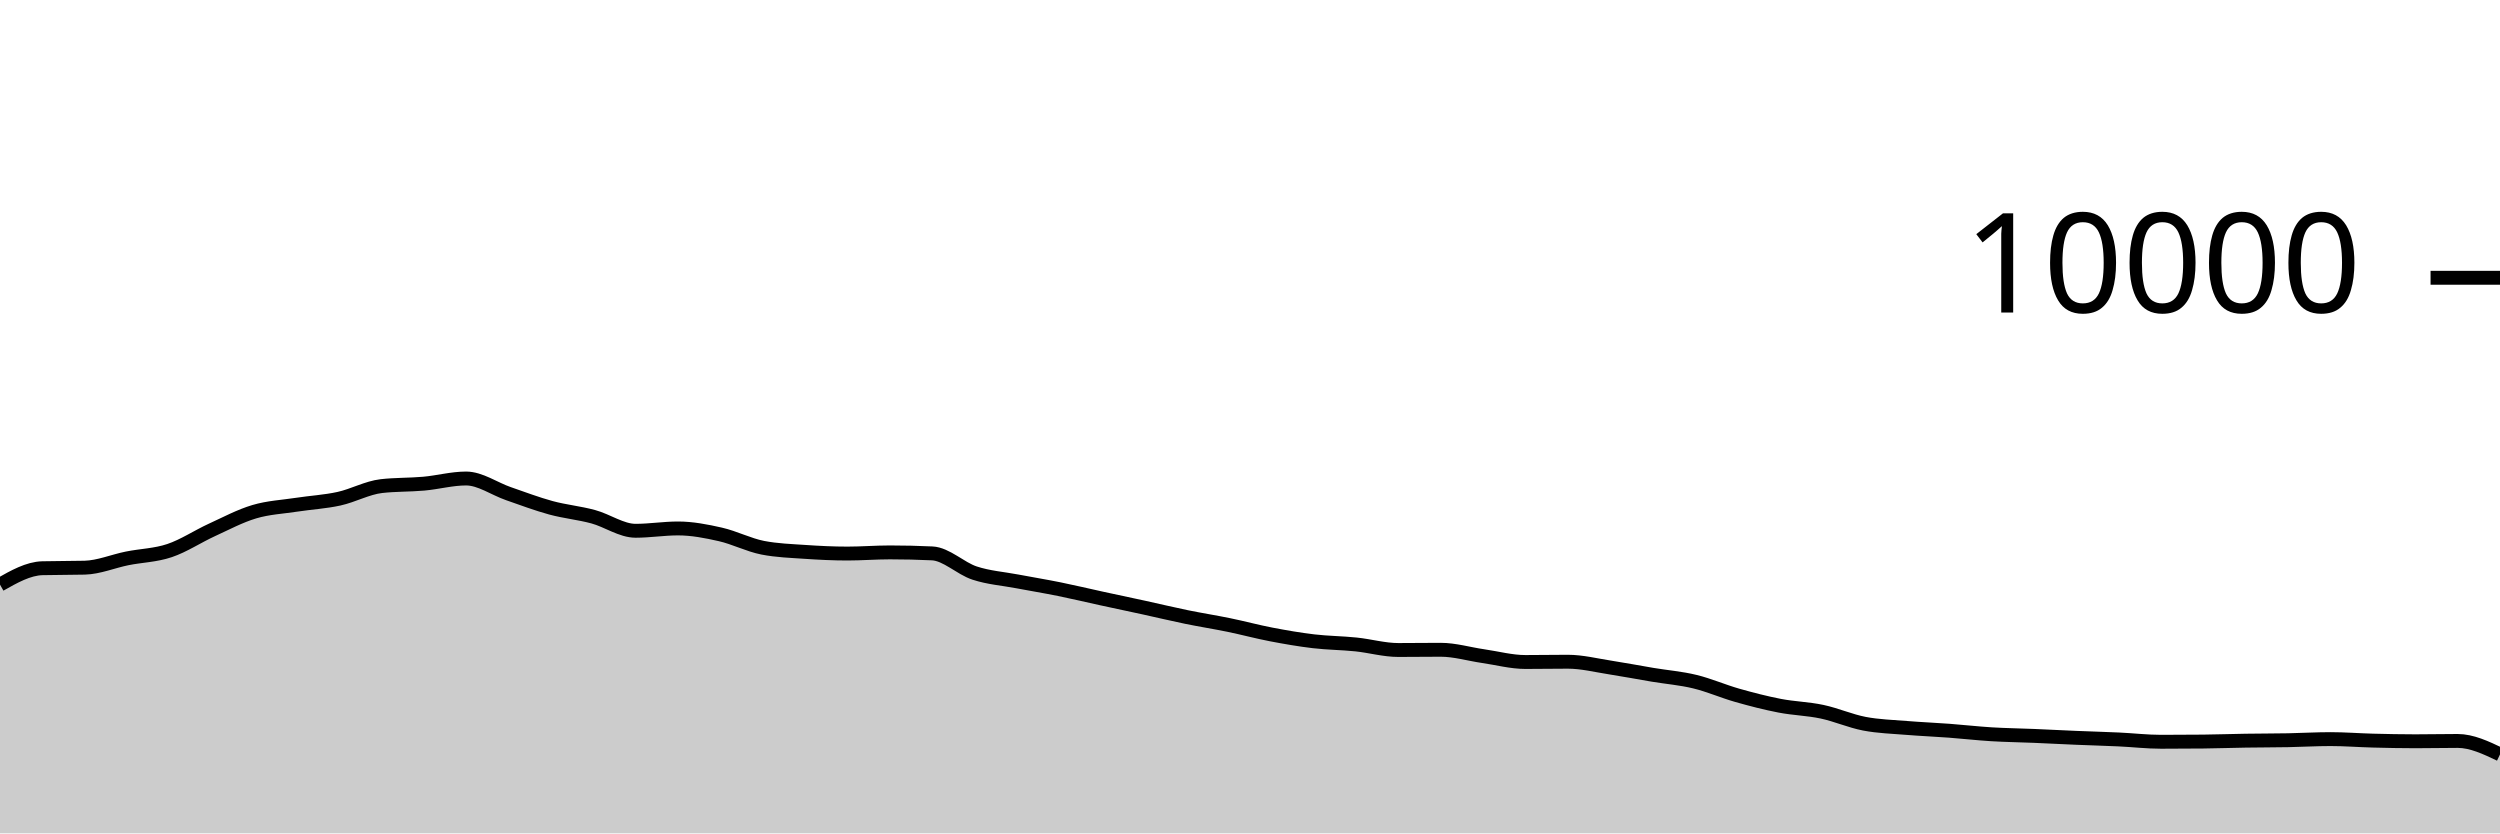
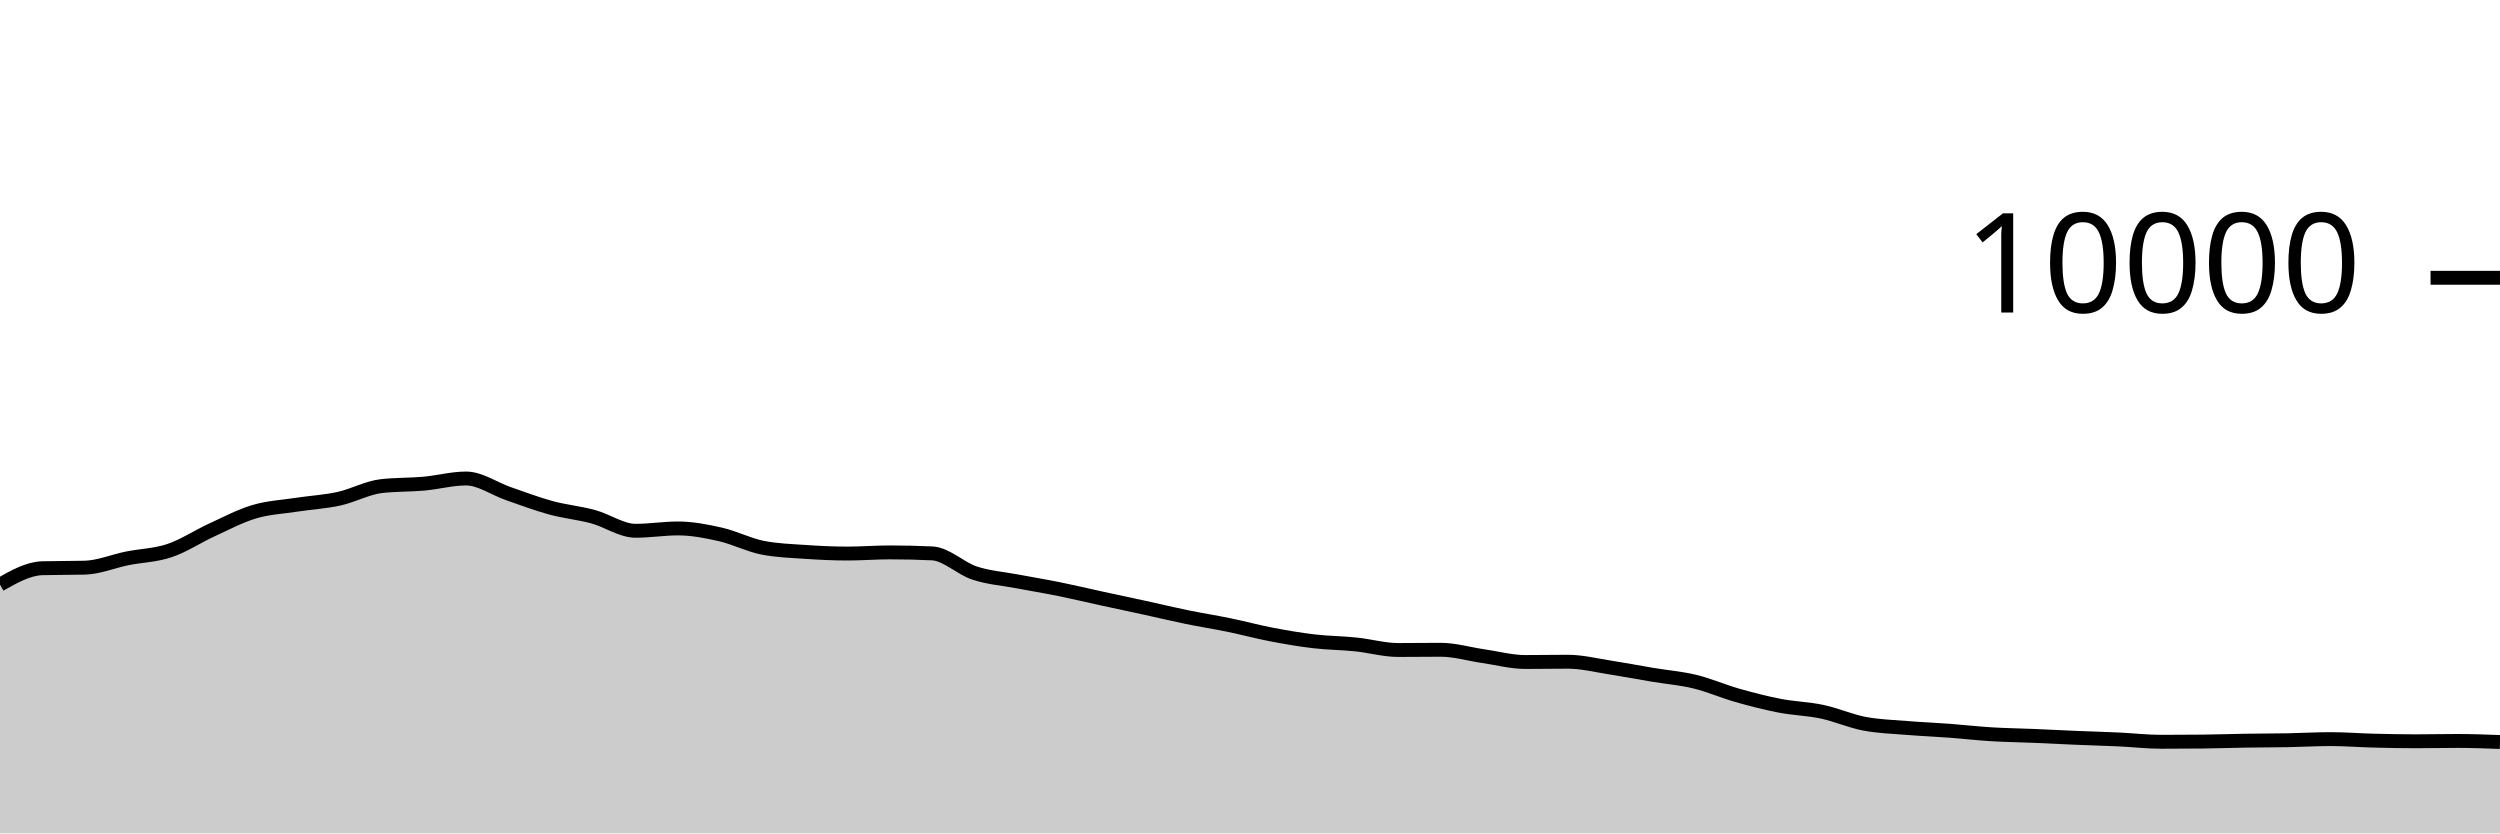
<svg xmlns="http://www.w3.org/2000/svg" viewBox="0 0 180 60">
  <g transform="translate(0,20)">
-     <path class="area" fill="rgba(0, 0, 0, 0.2)" d="M0,22.092C1.017,21.515,2.034,20.939,3.051,20.912C4.068,20.885,5.085,20.899,6.102,20.872C7.119,20.845,8.136,20.409,9.153,20.204C10.169,19.999,11.186,19.985,12.203,19.644C13.22,19.303,14.237,18.623,15.254,18.156C16.271,17.689,17.288,17.147,18.305,16.844C19.322,16.541,20.339,16.496,21.356,16.34C22.373,16.184,23.39,16.131,24.407,15.908C25.424,15.685,26.441,15.117,27.458,15C28.475,14.883,29.492,14.915,30.508,14.824C31.525,14.733,32.542,14.452,33.559,14.452C34.576,14.452,35.593,15.193,36.61,15.544C37.627,15.895,38.644,16.283,39.661,16.56C40.678,16.837,41.695,16.928,42.712,17.204C43.729,17.48,44.746,18.216,45.763,18.216C46.78,18.216,47.797,18.048,48.814,18.048C49.831,18.048,50.847,18.245,51.864,18.476C52.881,18.707,53.898,19.236,54.915,19.436C55.932,19.636,56.949,19.666,57.966,19.736C58.983,19.806,60,19.856,61.017,19.856C62.034,19.856,63.051,19.772,64.068,19.772C65.085,19.772,66.102,19.796,67.119,19.844C68.136,19.892,69.153,20.925,70.169,21.26C71.186,21.595,72.203,21.663,73.22,21.856C74.237,22.049,75.254,22.214,76.271,22.42C77.288,22.626,78.305,22.871,79.322,23.092C80.339,23.313,81.356,23.526,82.373,23.748C83.39,23.97,84.407,24.215,85.424,24.424C86.441,24.633,87.458,24.791,88.475,25C89.492,25.209,90.508,25.485,91.525,25.68C92.542,25.875,93.559,26.052,94.576,26.172C95.593,26.292,96.61,26.295,97.627,26.4C98.644,26.505,99.661,26.8,100.678,26.8C101.695,26.8,102.712,26.784,103.729,26.784C104.746,26.784,105.763,27.093,106.78,27.24C107.797,27.387,108.814,27.664,109.831,27.664C110.847,27.664,111.864,27.644,112.881,27.644C113.898,27.644,114.915,27.903,115.932,28.06C116.949,28.217,117.966,28.414,118.983,28.584C120,28.754,121.017,28.833,122.034,29.08C123.051,29.327,124.068,29.775,125.085,30.064C126.102,30.353,127.119,30.615,128.136,30.812C129.153,31.009,130.169,31.028,131.186,31.244C132.203,31.46,133.22,31.913,134.237,32.108C135.254,32.303,136.271,32.328,137.288,32.412C138.305,32.496,139.322,32.536,140.339,32.612C141.356,32.688,142.373,32.806,143.39,32.868C144.407,32.93,145.424,32.941,146.441,32.984C147.458,33.027,148.475,33.081,149.492,33.124C150.508,33.167,151.525,33.193,152.542,33.24C153.559,33.287,154.576,33.408,155.593,33.408C156.61,33.408,157.627,33.403,158.644,33.392C159.661,33.381,160.678,33.344,161.695,33.328C162.712,33.312,163.729,33.315,164.746,33.296C165.763,33.277,166.78,33.216,167.797,33.216C168.814,33.216,169.831,33.298,170.847,33.324C171.864,33.35,172.881,33.372,173.898,33.372C174.915,33.372,175.932,33.348,176.949,33.348C177.966,33.348,178.983,33.832,180,34.316L180,40C178.983,40,177.966,40,176.949,40C175.932,40,174.915,40,173.898,40C172.881,40,171.864,40,170.847,40C169.831,40,168.814,40,167.797,40C166.78,40,165.763,40,164.746,40C163.729,40,162.712,40,161.695,40C160.678,40,159.661,40,158.644,40C157.627,40,156.61,40,155.593,40C154.576,40,153.559,40,152.542,40C151.525,40,150.508,40,149.492,40C148.475,40,147.458,40,146.441,40C145.424,40,144.407,40,143.39,40C142.373,40,141.356,40,140.339,40C139.322,40,138.305,40,137.288,40C136.271,40,135.254,40,134.237,40C133.22,40,132.203,40,131.186,40C130.169,40,129.153,40,128.136,40C127.119,40,126.102,40,125.085,40C124.068,40,123.051,40,122.034,40C121.017,40,120,40,118.983,40C117.966,40,116.949,40,115.932,40C114.915,40,113.898,40,112.881,40C111.864,40,110.847,40,109.831,40C108.814,40,107.797,40,106.78,40C105.763,40,104.746,40,103.729,40C102.712,40,101.695,40,100.678,40C99.661,40,98.644,40,97.627,40C96.61,40,95.593,40,94.576,40C93.559,40,92.542,40,91.525,40C90.508,40,89.492,40,88.475,40C87.458,40,86.441,40,85.424,40C84.407,40,83.39,40,82.373,40C81.356,40,80.339,40,79.322,40C78.305,40,77.288,40,76.271,40C75.254,40,74.237,40,73.22,40C72.203,40,71.186,40,70.169,40C69.153,40,68.136,40,67.119,40C66.102,40,65.085,40,64.068,40C63.051,40,62.034,40,61.017,40C60,40,58.983,40,57.966,40C56.949,40,55.932,40,54.915,40C53.898,40,52.881,40,51.864,40C50.847,40,49.831,40,48.814,40C47.797,40,46.78,40,45.763,40C44.746,40,43.729,40,42.712,40C41.695,40,40.678,40,39.661,40C38.644,40,37.627,40,36.61,40C35.593,40,34.576,40,33.559,40C32.542,40,31.525,40,30.508,40C29.492,40,28.475,40,27.458,40C26.441,40,25.424,40,24.407,40C23.39,40,22.373,40,21.356,40C20.339,40,19.322,40,18.305,40C17.288,40,16.271,40,15.254,40C14.237,40,13.22,40,12.203,40C11.186,40,10.169,40,9.153,40C8.136,40,7.119,40,6.102,40C5.085,40,4.068,40,3.051,40C2.034,40,1.017,40,0,40Z" />
-     <path class="line" stroke="black" fill="none" d="M0,22.092C1.017,21.515,2.034,20.939,3.051,20.912C4.068,20.885,5.085,20.899,6.102,20.872C7.119,20.845,8.136,20.409,9.153,20.204C10.169,19.999,11.186,19.985,12.203,19.644C13.22,19.303,14.237,18.623,15.254,18.156C16.271,17.689,17.288,17.147,18.305,16.844C19.322,16.541,20.339,16.496,21.356,16.34C22.373,16.184,23.39,16.131,24.407,15.908C25.424,15.685,26.441,15.117,27.458,15C28.475,14.883,29.492,14.915,30.508,14.824C31.525,14.733,32.542,14.452,33.559,14.452C34.576,14.452,35.593,15.193,36.61,15.544C37.627,15.895,38.644,16.283,39.661,16.56C40.678,16.837,41.695,16.928,42.712,17.204C43.729,17.48,44.746,18.216,45.763,18.216C46.78,18.216,47.797,18.048,48.814,18.048C49.831,18.048,50.847,18.245,51.864,18.476C52.881,18.707,53.898,19.236,54.915,19.436C55.932,19.636,56.949,19.666,57.966,19.736C58.983,19.806,60,19.856,61.017,19.856C62.034,19.856,63.051,19.772,64.068,19.772C65.085,19.772,66.102,19.796,67.119,19.844C68.136,19.892,69.153,20.925,70.169,21.26C71.186,21.595,72.203,21.663,73.22,21.856C74.237,22.049,75.254,22.214,76.271,22.42C77.288,22.626,78.305,22.871,79.322,23.092C80.339,23.313,81.356,23.526,82.373,23.748C83.39,23.97,84.407,24.215,85.424,24.424C86.441,24.633,87.458,24.791,88.475,25C89.492,25.209,90.508,25.485,91.525,25.68C92.542,25.875,93.559,26.052,94.576,26.172C95.593,26.292,96.61,26.295,97.627,26.4C98.644,26.505,99.661,26.8,100.678,26.8C101.695,26.8,102.712,26.784,103.729,26.784C104.746,26.784,105.763,27.093,106.78,27.24C107.797,27.387,108.814,27.664,109.831,27.664C110.847,27.664,111.864,27.644,112.881,27.644C113.898,27.644,114.915,27.903,115.932,28.06C116.949,28.217,117.966,28.414,118.983,28.584C120,28.754,121.017,28.833,122.034,29.08C123.051,29.327,124.068,29.775,125.085,30.064C126.102,30.353,127.119,30.615,128.136,30.812C129.153,31.009,130.169,31.028,131.186,31.244C132.203,31.46,133.22,31.913,134.237,32.108C135.254,32.303,136.271,32.328,137.288,32.412C138.305,32.496,139.322,32.536,140.339,32.612C141.356,32.688,142.373,32.806,143.39,32.868C144.407,32.93,145.424,32.941,146.441,32.984C147.458,33.027,148.475,33.081,149.492,33.124C150.508,33.167,151.525,33.193,152.542,33.24C153.559,33.287,154.576,33.408,155.593,33.408C156.61,33.408,157.627,33.403,158.644,33.392C159.661,33.381,160.678,33.344,161.695,33.328C162.712,33.312,163.729,33.315,164.746,33.296C165.763,33.277,166.78,33.216,167.797,33.216C168.814,33.216,169.831,33.298,170.847,33.324C171.864,33.35,172.881,33.372,173.898,33.372C174.915,33.372,175.932,33.348,176.949,33.348C177.966,33.348,178.983,33.832,180,34.316" />
+     <path class="area" fill="rgba(0, 0, 0, 0.2)" d="M0,22.092C1.017,21.515,2.034,20.939,3.051,20.912C4.068,20.885,5.085,20.899,6.102,20.872C7.119,20.845,8.136,20.409,9.153,20.204C10.169,19.999,11.186,19.985,12.203,19.644C13.22,19.303,14.237,18.623,15.254,18.156C16.271,17.689,17.288,17.147,18.305,16.844C19.322,16.541,20.339,16.496,21.356,16.34C22.373,16.184,23.39,16.131,24.407,15.908C25.424,15.685,26.441,15.117,27.458,15C28.475,14.883,29.492,14.915,30.508,14.824C31.525,14.733,32.542,14.452,33.559,14.452C34.576,14.452,35.593,15.193,36.61,15.544C37.627,15.895,38.644,16.283,39.661,16.56C40.678,16.837,41.695,16.928,42.712,17.204C43.729,17.48,44.746,18.216,45.763,18.216C46.78,18.216,47.797,18.048,48.814,18.048C49.831,18.048,50.847,18.245,51.864,18.476C52.881,18.707,53.898,19.236,54.915,19.436C55.932,19.636,56.949,19.666,57.966,19.736C58.983,19.806,60,19.856,61.017,19.856C62.034,19.856,63.051,19.772,64.068,19.772C65.085,19.772,66.102,19.796,67.119,19.844C68.136,19.892,69.153,20.925,70.169,21.26C71.186,21.595,72.203,21.663,73.22,21.856C74.237,22.049,75.254,22.214,76.271,22.42C77.288,22.626,78.305,22.871,79.322,23.092C80.339,23.313,81.356,23.526,82.373,23.748C83.39,23.97,84.407,24.215,85.424,24.424C86.441,24.633,87.458,24.791,88.475,25C89.492,25.209,90.508,25.485,91.525,25.68C92.542,25.875,93.559,26.052,94.576,26.172C95.593,26.292,96.61,26.295,97.627,26.4C98.644,26.505,99.661,26.8,100.678,26.8C101.695,26.8,102.712,26.784,103.729,26.784C104.746,26.784,105.763,27.093,106.78,27.24C107.797,27.387,108.814,27.664,109.831,27.664C110.847,27.664,111.864,27.644,112.881,27.644C113.898,27.644,114.915,27.903,115.932,28.06C116.949,28.217,117.966,28.414,118.983,28.584C120,28.754,121.017,28.833,122.034,29.08C123.051,29.327,124.068,29.775,125.085,30.064C126.102,30.353,127.119,30.615,128.136,30.812C129.153,31.009,130.169,31.028,131.186,31.244C132.203,31.46,133.22,31.913,134.237,32.108C135.254,32.303,136.271,32.328,137.288,32.412C138.305,32.496,139.322,32.536,140.339,32.612C141.356,32.688,142.373,32.806,143.39,32.868C144.407,32.93,145.424,32.941,146.441,32.984C147.458,33.027,148.475,33.081,149.492,33.124C150.508,33.167,151.525,33.193,152.542,33.24C153.559,33.287,154.576,33.408,155.593,33.408C156.61,33.408,157.627,33.403,158.644,33.392C159.661,33.381,160.678,33.344,161.695,33.328C162.712,33.312,163.729,33.315,164.746,33.296C165.763,33.277,166.78,33.216,167.797,33.216C168.814,33.216,169.831,33.298,170.847,33.324C171.864,33.35,172.881,33.372,173.898,33.372C174.915,33.372,175.932,33.348,176.949,33.348C177.966,33.348,178.983,33.386,180,33.424L180,40C178.983,40,177.966,40,176.949,40C175.932,40,174.915,40,173.898,40C172.881,40,171.864,40,170.847,40C169.831,40,168.814,40,167.797,40C166.78,40,165.763,40,164.746,40C163.729,40,162.712,40,161.695,40C160.678,40,159.661,40,158.644,40C157.627,40,156.61,40,155.593,40C154.576,40,153.559,40,152.542,40C151.525,40,150.508,40,149.492,40C148.475,40,147.458,40,146.441,40C145.424,40,144.407,40,143.39,40C142.373,40,141.356,40,140.339,40C139.322,40,138.305,40,137.288,40C136.271,40,135.254,40,134.237,40C133.22,40,132.203,40,131.186,40C130.169,40,129.153,40,128.136,40C127.119,40,126.102,40,125.085,40C124.068,40,123.051,40,122.034,40C121.017,40,120,40,118.983,40C117.966,40,116.949,40,115.932,40C114.915,40,113.898,40,112.881,40C111.864,40,110.847,40,109.831,40C108.814,40,107.797,40,106.78,40C105.763,40,104.746,40,103.729,40C102.712,40,101.695,40,100.678,40C99.661,40,98.644,40,97.627,40C96.61,40,95.593,40,94.576,40C93.559,40,92.542,40,91.525,40C90.508,40,89.492,40,88.475,40C87.458,40,86.441,40,85.424,40C84.407,40,83.39,40,82.373,40C81.356,40,80.339,40,79.322,40C78.305,40,77.288,40,76.271,40C75.254,40,74.237,40,73.22,40C72.203,40,71.186,40,70.169,40C69.153,40,68.136,40,67.119,40C66.102,40,65.085,40,64.068,40C63.051,40,62.034,40,61.017,40C60,40,58.983,40,57.966,40C56.949,40,55.932,40,54.915,40C53.898,40,52.881,40,51.864,40C50.847,40,49.831,40,48.814,40C47.797,40,46.78,40,45.763,40C44.746,40,43.729,40,42.712,40C41.695,40,40.678,40,39.661,40C38.644,40,37.627,40,36.61,40C35.593,40,34.576,40,33.559,40C32.542,40,31.525,40,30.508,40C29.492,40,28.475,40,27.458,40C26.441,40,25.424,40,24.407,40C23.39,40,22.373,40,21.356,40C20.339,40,19.322,40,18.305,40C17.288,40,16.271,40,15.254,40C14.237,40,13.22,40,12.203,40C11.186,40,10.169,40,9.153,40C8.136,40,7.119,40,6.102,40C5.085,40,4.068,40,3.051,40C2.034,40,1.017,40,0,40Z" />
+     <path class="line" stroke="black" fill="none" d="M0,22.092C1.017,21.515,2.034,20.939,3.051,20.912C4.068,20.885,5.085,20.899,6.102,20.872C7.119,20.845,8.136,20.409,9.153,20.204C10.169,19.999,11.186,19.985,12.203,19.644C13.22,19.303,14.237,18.623,15.254,18.156C16.271,17.689,17.288,17.147,18.305,16.844C19.322,16.541,20.339,16.496,21.356,16.34C22.373,16.184,23.39,16.131,24.407,15.908C25.424,15.685,26.441,15.117,27.458,15C28.475,14.883,29.492,14.915,30.508,14.824C31.525,14.733,32.542,14.452,33.559,14.452C34.576,14.452,35.593,15.193,36.61,15.544C37.627,15.895,38.644,16.283,39.661,16.56C40.678,16.837,41.695,16.928,42.712,17.204C43.729,17.48,44.746,18.216,45.763,18.216C46.78,18.216,47.797,18.048,48.814,18.048C49.831,18.048,50.847,18.245,51.864,18.476C52.881,18.707,53.898,19.236,54.915,19.436C55.932,19.636,56.949,19.666,57.966,19.736C58.983,19.806,60,19.856,61.017,19.856C62.034,19.856,63.051,19.772,64.068,19.772C65.085,19.772,66.102,19.796,67.119,19.844C68.136,19.892,69.153,20.925,70.169,21.26C71.186,21.595,72.203,21.663,73.22,21.856C74.237,22.049,75.254,22.214,76.271,22.42C77.288,22.626,78.305,22.871,79.322,23.092C80.339,23.313,81.356,23.526,82.373,23.748C83.39,23.97,84.407,24.215,85.424,24.424C86.441,24.633,87.458,24.791,88.475,25C89.492,25.209,90.508,25.485,91.525,25.68C92.542,25.875,93.559,26.052,94.576,26.172C95.593,26.292,96.61,26.295,97.627,26.4C98.644,26.505,99.661,26.8,100.678,26.8C101.695,26.8,102.712,26.784,103.729,26.784C104.746,26.784,105.763,27.093,106.78,27.24C107.797,27.387,108.814,27.664,109.831,27.664C110.847,27.664,111.864,27.644,112.881,27.644C113.898,27.644,114.915,27.903,115.932,28.06C116.949,28.217,117.966,28.414,118.983,28.584C120,28.754,121.017,28.833,122.034,29.08C123.051,29.327,124.068,29.775,125.085,30.064C126.102,30.353,127.119,30.615,128.136,30.812C129.153,31.009,130.169,31.028,131.186,31.244C132.203,31.46,133.22,31.913,134.237,32.108C135.254,32.303,136.271,32.328,137.288,32.412C138.305,32.496,139.322,32.536,140.339,32.612C141.356,32.688,142.373,32.806,143.39,32.868C144.407,32.93,145.424,32.941,146.441,32.984C147.458,33.027,148.475,33.081,149.492,33.124C150.508,33.167,151.525,33.193,152.542,33.24C153.559,33.287,154.576,33.408,155.593,33.408C156.61,33.408,157.627,33.403,158.644,33.392C159.661,33.381,160.678,33.344,161.695,33.328C162.712,33.312,163.729,33.315,164.746,33.296C165.763,33.277,166.78,33.216,167.797,33.216C168.814,33.216,169.831,33.298,170.847,33.324C171.864,33.35,172.881,33.372,173.898,33.372C174.915,33.372,175.932,33.348,176.949,33.348C177.966,33.348,178.983,33.386,180,33.424" />
    <path class="axis-ceiling" stroke-width="1" stroke="black" fill="none" d="M175,0L180,0" />
    <text class="axis-ceiling-label" font-family="sans-serif" text-anchor="end" font-size="10px" x="170" y="2.5">10000</text>
  </g>
</svg>
